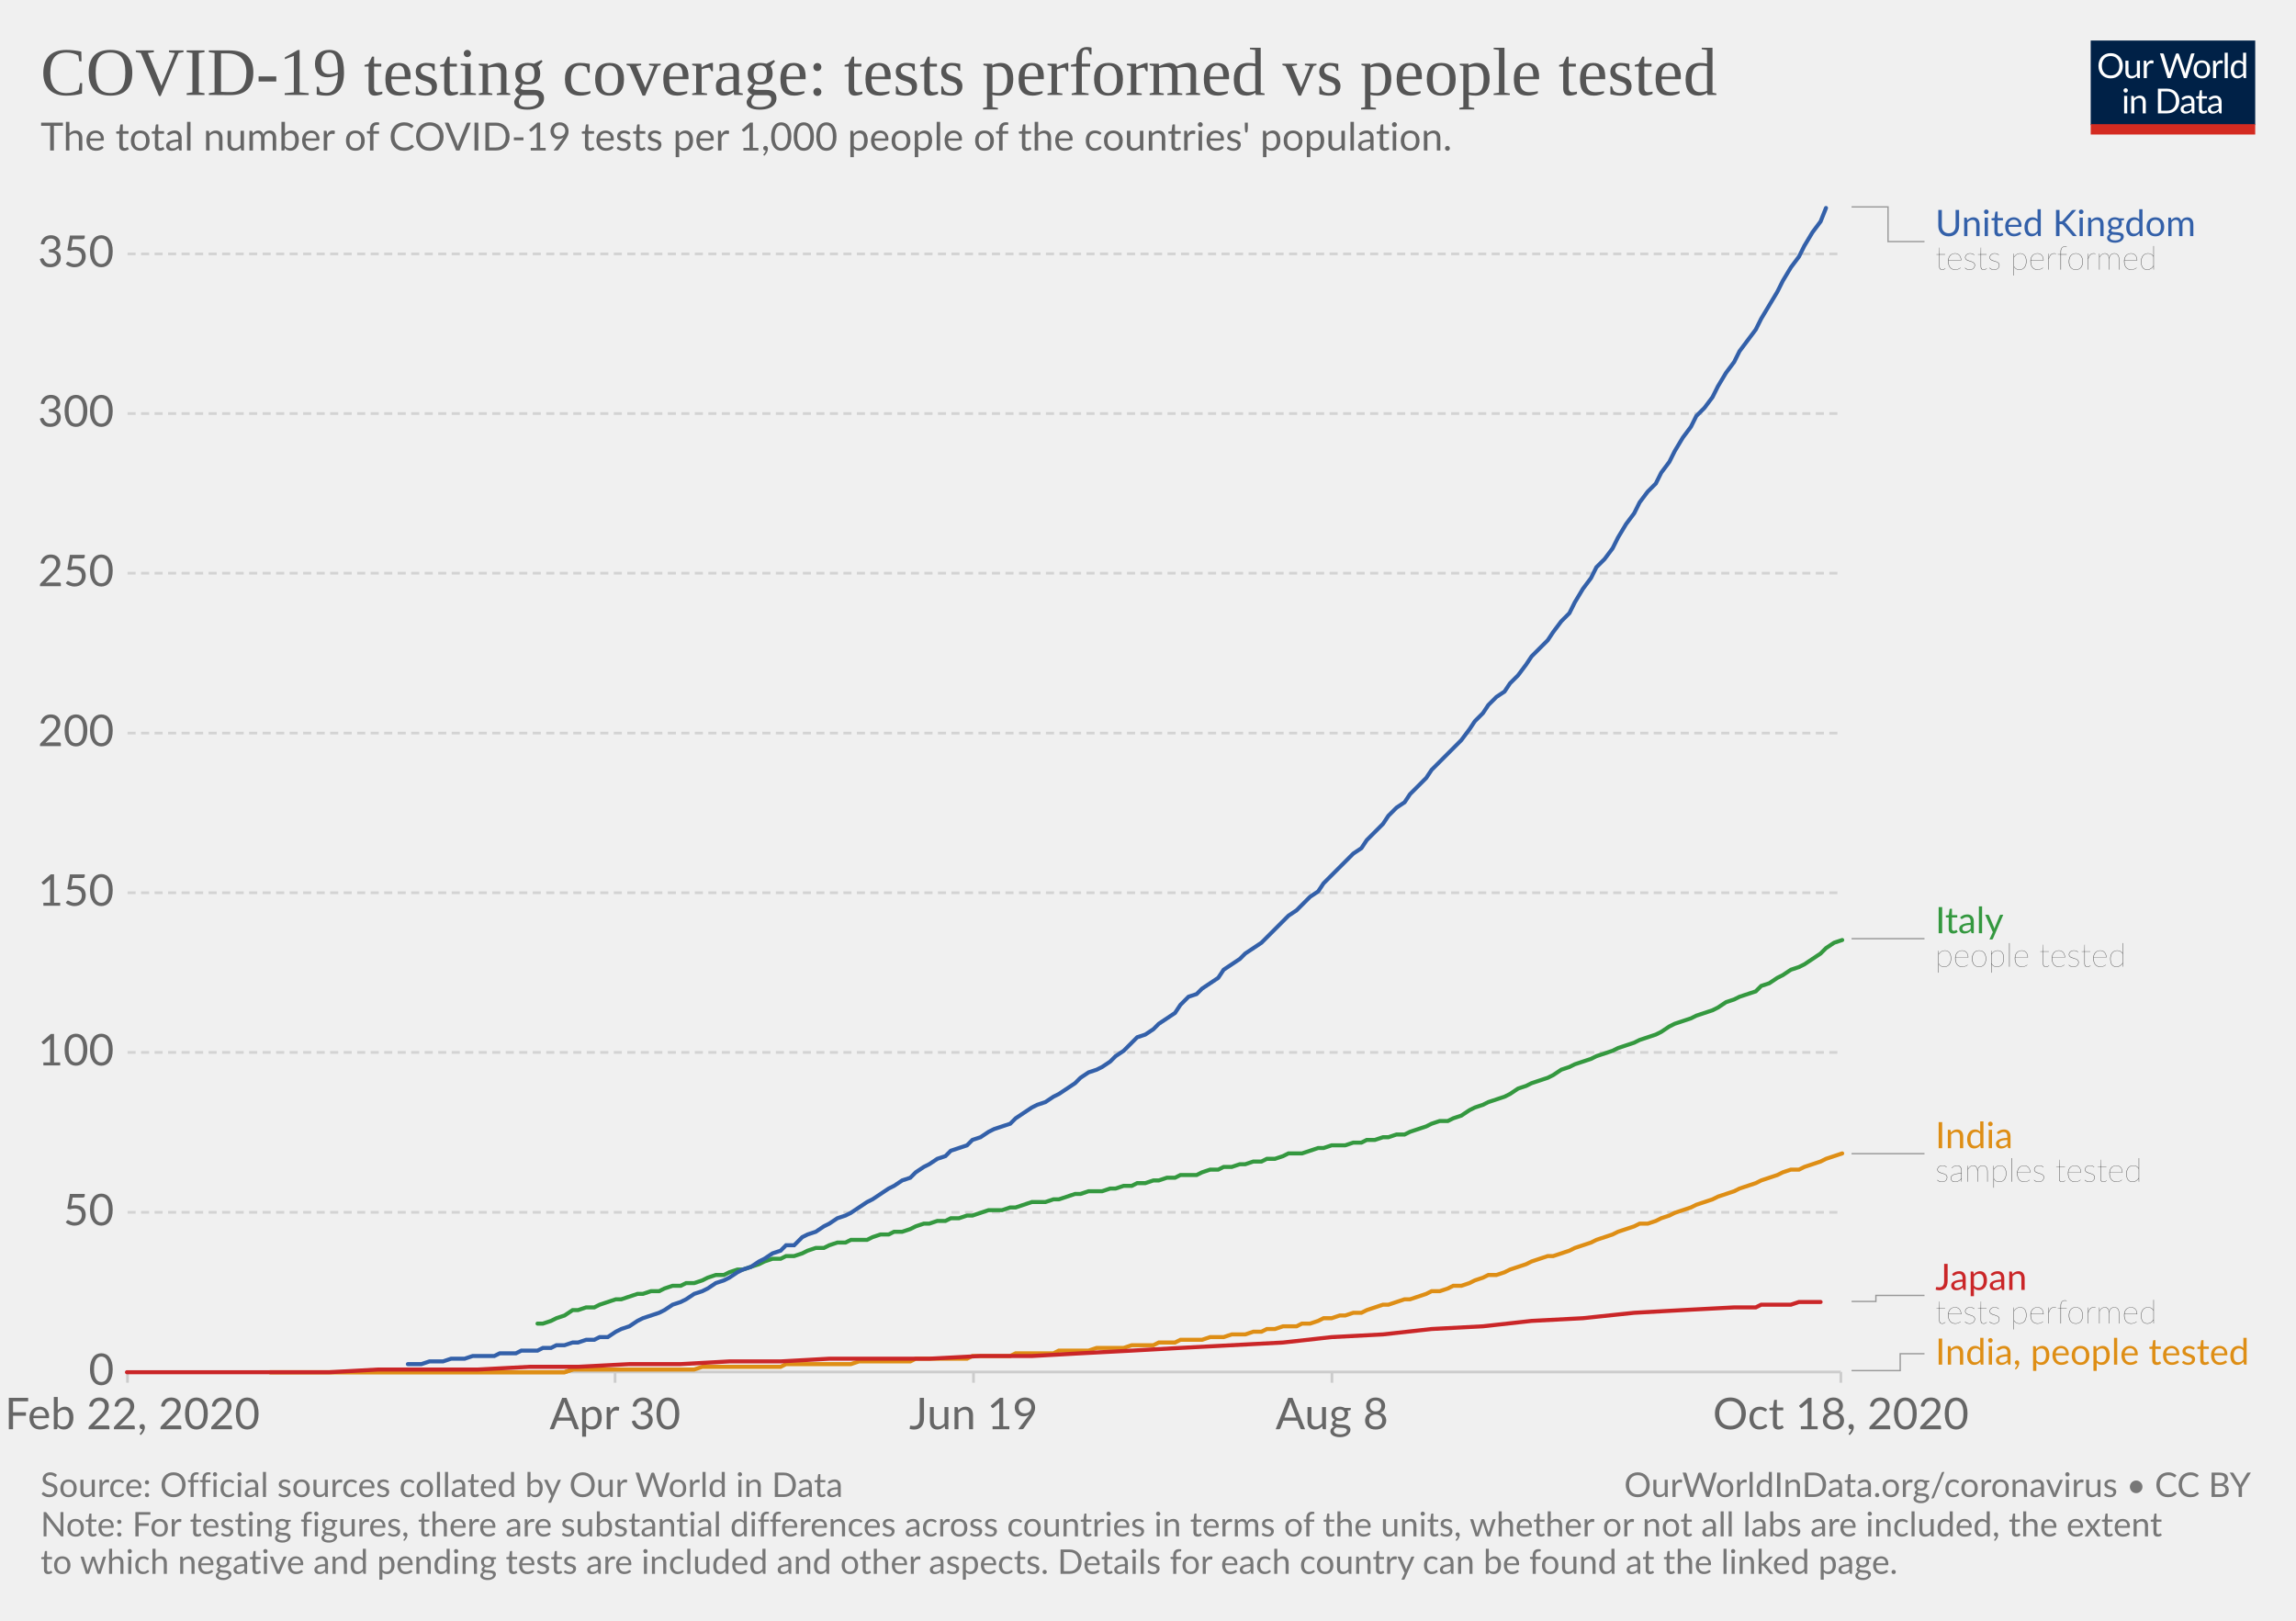
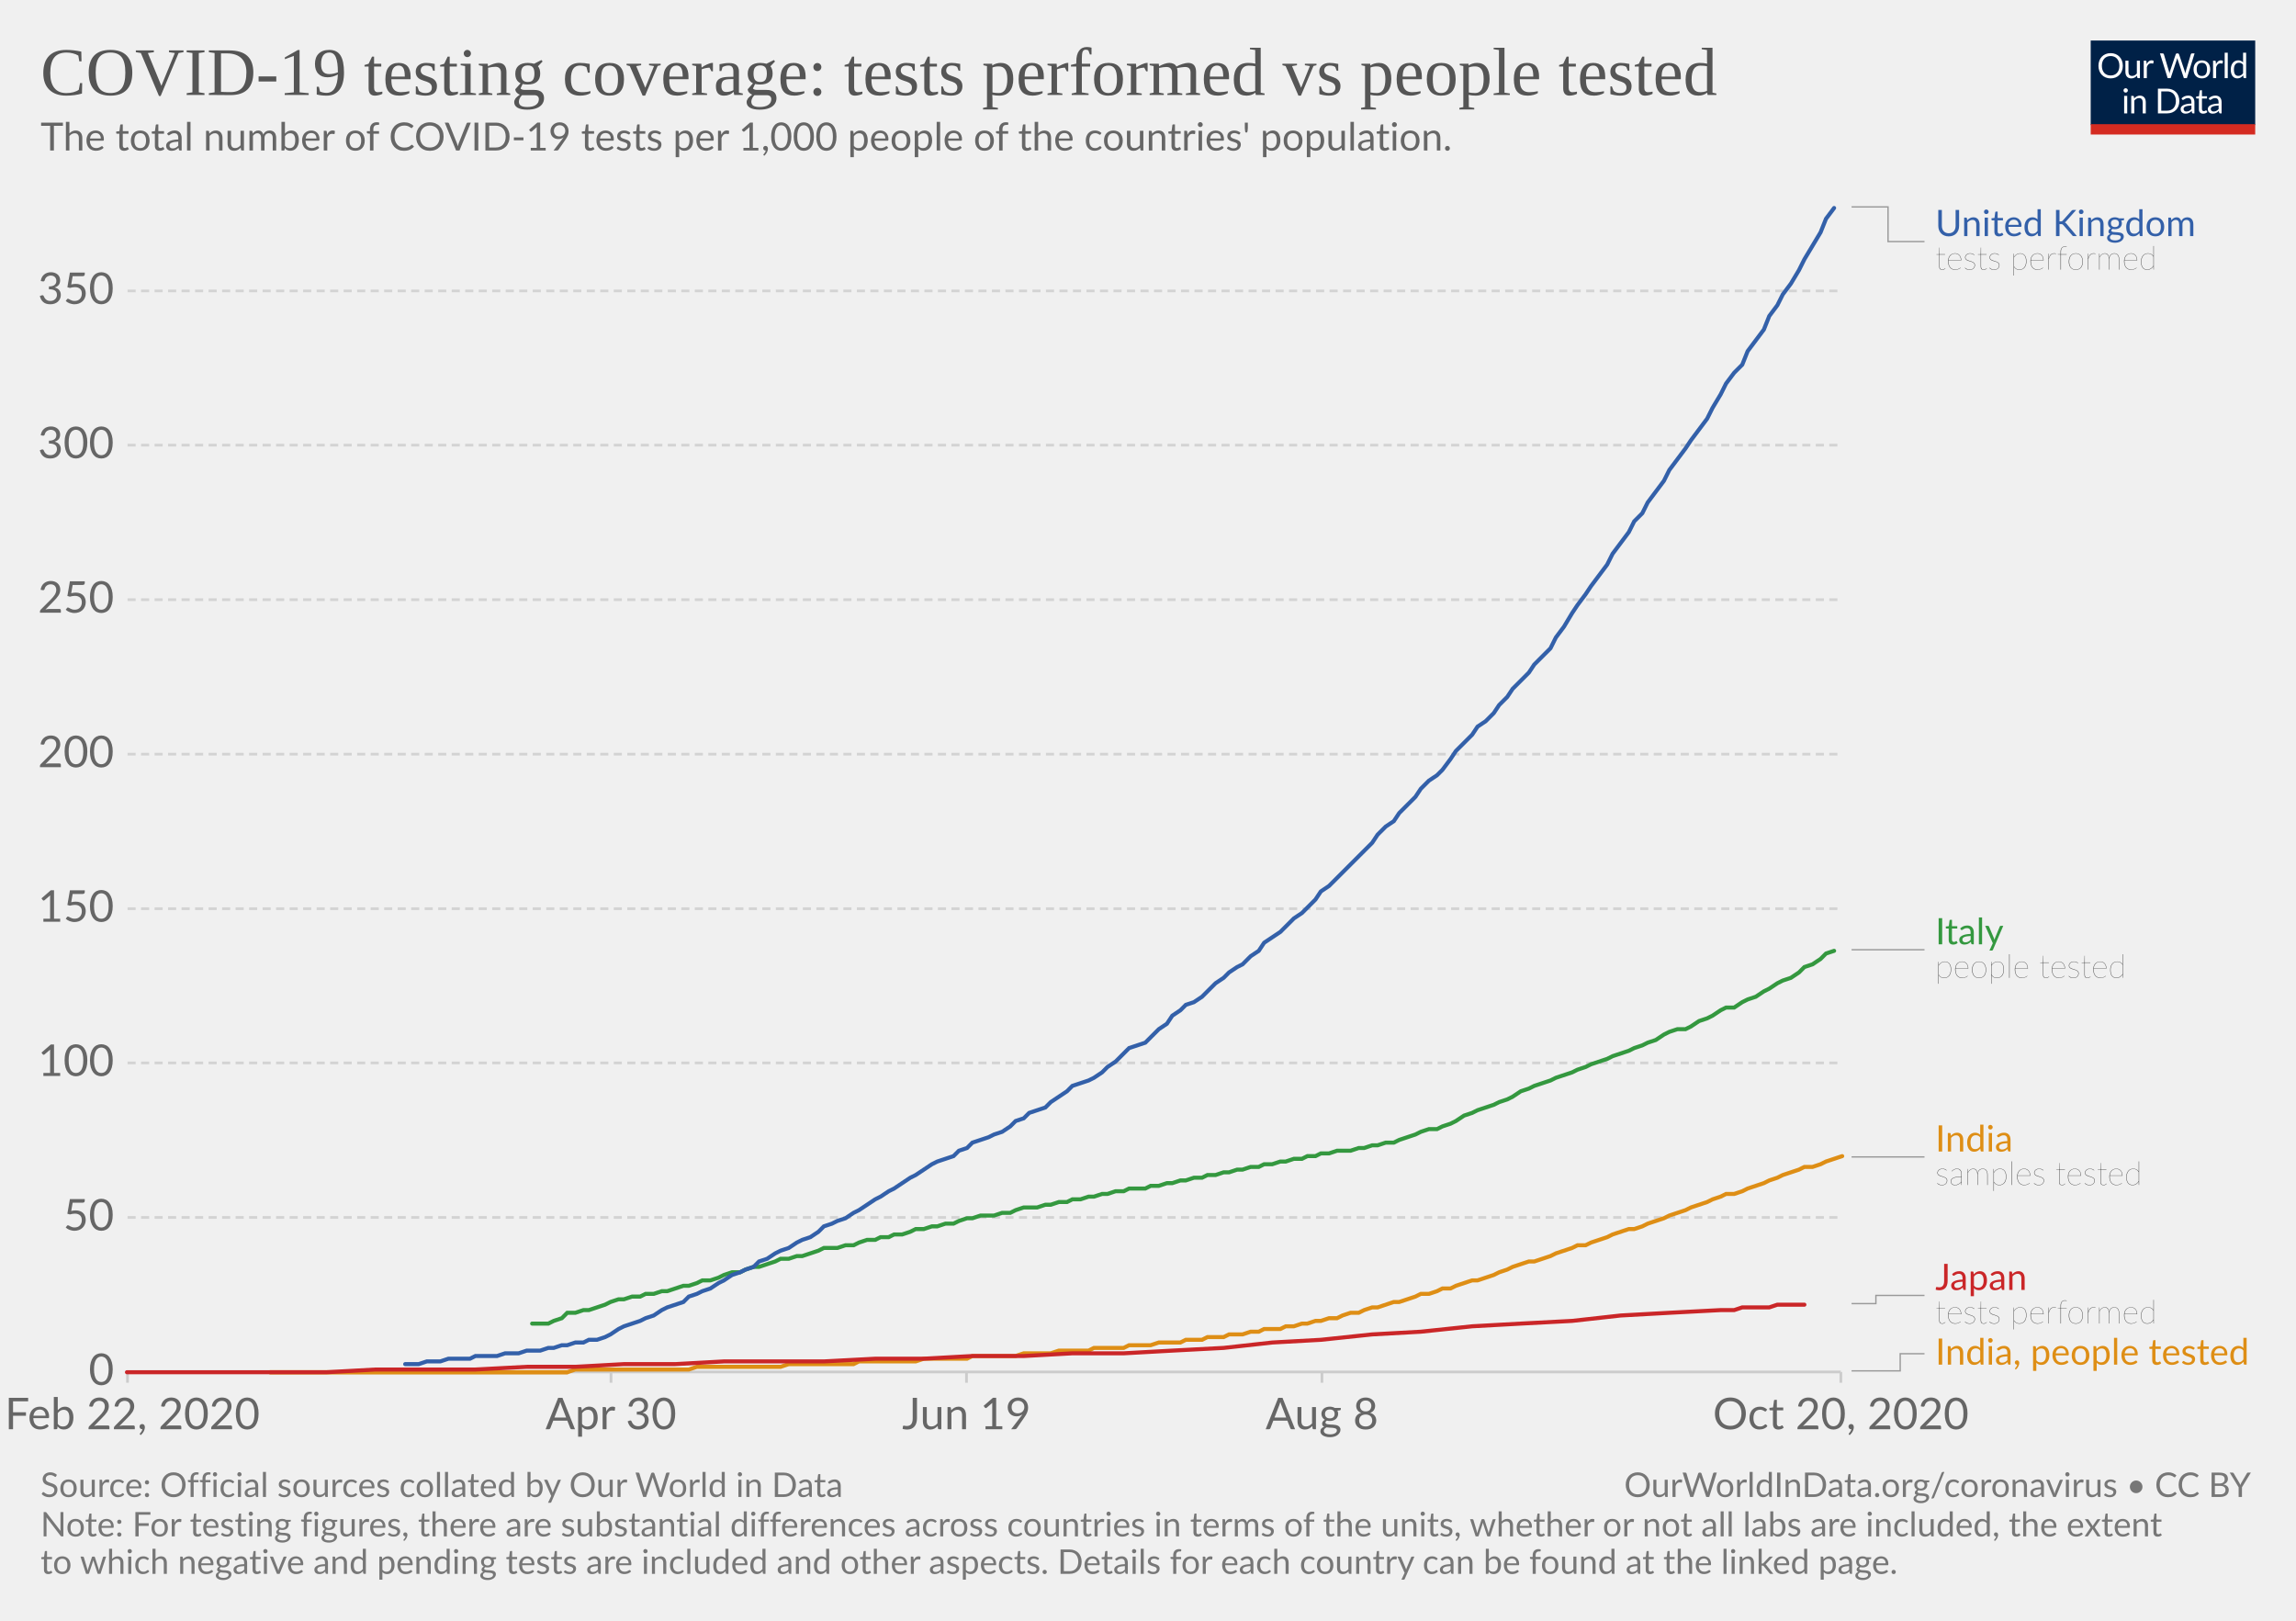
<svg xmlns="http://www.w3.org/2000/svg" version="1.1" style="background-color:#fff;-webkit-font-smoothing:antialiased" width="850" height="600" viewBox="0 0 850 600" font-family="Lato,'Helvetica Neue',Helvetica,Arial,sans-serif" font-size="18" text-rendering="optimizeLegibility">
  <g class="HeaderView">
    <g transform="matrix(.29 0 0 .29 774 15)">
      <svg width="210" height="120" viewBox="0 0 210 120" fill="none">
        <g clip-path="url(#clip0)">
          <path d="M0 0h210v107.89H0V0z" fill="#002147" />
          <path d="M40.98 32.25c0 2.36-.38 4.53-1.12 6.51a14.26 14.26 0 01-8.1 8.4c-1.9.78-4.02 1.17-6.34 1.17a16.6 16.6 0 01-6.33-1.17 14.31 14.31 0 01-8.08-8.4 18.29 18.29 0 01-1.12-6.51c0-2.36.38-4.53 1.12-6.5a14.32 14.32 0 018.07-8.44c1.92-.8 4.03-1.19 6.34-1.19 2.32 0 4.43.4 6.34 1.19 1.92.8 3.56 1.9 4.93 3.34a14.87 14.87 0 013.17 5.1 18.1 18.1 0 011.12 6.5zm-4.38 0c0-1.94-.26-3.68-.8-5.22a10.91 10.91 0 00-2.24-3.89 9.68 9.68 0 00-3.52-2.46 11.95 11.95 0 00-4.62-.86c-1.68 0-3.21.28-4.6.86a9.88 9.88 0 00-3.54 2.46 10.91 10.91 0 00-2.24 3.9c-.53 1.53-.8 3.27-.8 5.2 0 1.94.27 3.68.8 5.22a11.17 11.17 0 002.24 3.9 10.01 10.01 0 003.55 2.44c1.38.56 2.9.83 4.6.83 1.7 0 3.24-.27 4.61-.83a9.8 9.8 0 003.52-2.44 11.17 11.17 0 002.25-3.9c.53-1.54.8-3.28.8-5.21zm26.22-6.54V48H60.5c-.56 0-.9-.27-1.05-.81l-.31-2.4a12.45 12.45 0 01-3.26 2.6c-1.2.64-2.58.96-4.13.96-1.22 0-2.3-.2-3.24-.6a6.52 6.52 0 01-2.33-1.7 7.37 7.37 0 01-1.43-2.67c-.3-1.04-.46-2.2-.46-3.45V25.7h3.91v14.22c0 1.68.38 2.99 1.15 3.91.77.93 1.96 1.39 3.54 1.39 1.16 0 2.24-.27 3.23-.82a10.42 10.42 0 002.8-2.28V25.7h3.91zm8.61 4.47a9.94 9.94 0 012.6-3.56 5.64 5.64 0 013.76-1.3c.47 0 .92.05 1.34.15.44.1.83.27 1.17.49l-.3 2.92c-.09.37-.3.55-.66.55-.2 0-.5-.04-.9-.13a6.21 6.21 0 00-3.24.18c-.54.2-1.03.5-1.47.92-.42.4-.81.9-1.17 1.5-.33.58-.64 1.26-.92 2.02V48H67.7V25.71h2.25c.42 0 .72.08.88.25.16.16.27.44.33.83l.26 3.39zm61.16-13.7L122.75 48h-3.82l-7.99-24.05a21.95 21.95 0 01-.42-1.58 38.36 38.36 0 01-.44 1.58L102.05 48h-3.83L88.4 16.47h3.54c.38 0 .7.1.95.29.26.2.43.43.5.73l6.52 21.9c.1.4.2.83.28 1.28.1.46.2.94.29 1.46l.3-1.46c.12-.47.25-.9.38-1.27l7.41-21.91c.1-.25.26-.48.51-.69.27-.22.58-.33.95-.33h1.23c.38 0 .69.1.92.29.24.2.41.43.53.73l7.4 21.9a28.4 28.4 0 01.68 2.62 29.52 29.52 0 01.52-2.61l6.54-21.91c.07-.27.23-.5.48-.7.27-.21.58-.32.95-.32h3.32zm9.35 8.88c1.63 0 3.1.27 4.4.82a9.43 9.43 0 015.46 5.94c.5 1.4.74 2.98.74 4.73 0 1.76-.25 3.34-.74 4.75a9.43 9.43 0 01-5.46 5.92c-1.3.52-2.77.79-4.4.79-1.64 0-3.12-.27-4.44-.8a9.42 9.42 0 01-3.35-2.3c-.92-1-1.63-2.2-2.13-3.61-.49-1.41-.73-3-.73-4.75s.24-3.33.73-4.73c.5-1.43 1.2-2.64 2.13-3.63a9.4 9.4 0 013.35-2.31c1.32-.55 2.8-.82 4.44-.82zm0 19.89c2.2 0 3.84-.73 4.93-2.2 1.08-1.48 1.63-3.54 1.63-6.18 0-2.66-.55-4.72-1.63-6.2-1.09-1.49-2.73-2.23-4.93-2.23-1.12 0-2.09.2-2.93.57a5.7 5.7 0 00-2.06 1.65 7.5 7.5 0 00-1.24 2.67c-.26 1.04-.4 2.22-.4 3.54 0 2.64.55 4.7 1.64 6.18 1.1 1.47 2.76 2.2 4.99 2.2zm17.97-15.07a9.94 9.94 0 012.6-3.56 5.64 5.64 0 013.76-1.3c.47 0 .91.05 1.34.15.44.1.83.27 1.16.49l-.28 2.92c-.09.37-.31.55-.66.55-.2 0-.5-.04-.9-.13a6.2 6.2 0 00-3.24.18c-.54.2-1.03.5-1.47.92-.43.4-.82.9-1.17 1.5a13.1 13.1 0 00-.92 2.02V48h-3.94V25.71h2.24c.43 0 .72.08.88.25.17.16.28.44.33.83l.27 3.39zm15.04-14.59V48h-3.92V15.6h3.92zm19.55 15.43a6.22 6.22 0 00-2.38-2.05 6.7 6.7 0 00-2.86-.6c-2.07 0-3.66.75-4.77 2.23-1.12 1.48-1.68 3.6-1.68 6.33 0 1.46.13 2.7.38 3.74a7.29 7.29 0 001.1 2.56 4.35 4.35 0 001.78 1.45c.7.3 1.5.46 2.4.46 1.29 0 2.41-.3 3.36-.88a9.6 9.6 0 002.67-2.49V31.02zm3.91-15.43V48h-2.33c-.56 0-.9-.27-1.06-.81l-.35-2.71a12.13 12.13 0 01-3.25 2.77 8.28 8.28 0 01-4.23 1.06 7.31 7.31 0 01-6.14-2.9c-.73-.96-1.3-2.15-1.69-3.57a18.35 18.35 0 01.07-9.48 11.29 11.29 0 011.89-3.7 8.7 8.7 0 017.06-3.34 7.96 7.96 0 016.12 2.62V15.59h3.91zM46.61 70.71V93H42.7V70.71h3.91zm.84-7c0 .39-.08.75-.24 1.09a2.81 2.81 0 01-1.52 1.47 2.67 2.67 0 01-2.16 0 2.9 2.9 0 01-1.45-1.47 2.67 2.67 0 010-2.16c.15-.35.35-.65.6-.9.25-.27.53-.47.85-.62a2.67 2.67 0 012.16 0c.35.15.65.35.9.62.27.25.47.55.62.9.16.34.24.7.24 1.08zm7.97 10.24c.49-.54 1-1.04 1.54-1.48a9.85 9.85 0 013.66-1.84 8.96 8.96 0 015.43.35c.94.4 1.72.97 2.33 1.71a7.36 7.36 0 011.43 2.67c.32 1.04.49 2.19.49 3.45V93h-3.94V78.81c0-1.69-.4-3-1.17-3.92-.76-.93-1.93-1.4-3.5-1.4a6.6 6.6 0 00-3.25.83c-1 .56-1.92 1.31-2.77 2.27V93h-3.94V70.71h2.35c.56 0 .9.28 1.04.82l.3 2.42zm57.7 3.3c0 2.36-.37 4.5-1.11 6.44a14.3 14.3 0 01-3.17 4.98 14.1 14.1 0 01-4.93 3.2c-1.9.76-4.02 1.13-6.33 1.13H85.8V61.47h11.77c2.31 0 4.42.39 6.33 1.15a13.8 13.8 0 018.1 8.18 17.75 17.75 0 011.12 6.45zm-4.37 0c0-1.94-.26-3.67-.8-5.2a10.94 10.94 0 00-2.23-3.87 9.57 9.57 0 00-3.53-2.42 12.23 12.23 0 00-4.61-.83h-7.5v24.62h7.5c1.7 0 3.24-.28 4.61-.84a9.7 9.7 0 003.53-2.4 10.94 10.94 0 002.24-3.87c.53-1.53.8-3.26.8-5.2zm19.8 5.72c-1.8.06-3.34.2-4.62.44-1.26.22-2.3.51-3.1.88-.8.36-1.37.8-1.74 1.3-.35.5-.53 1.05-.53 1.67 0 .58.1 1.1.3 1.52a3 3 0 00.76 1.05c.34.27.73.46 1.17.6.45.11.94.17 1.45.17a7.28 7.28 0 003.5-.81 11.95 11.95 0 002.82-2.2v-4.62zm-12.65-9.11a12.73 12.73 0 013.98-2.66c1.43-.59 3-.88 4.73-.88 1.25 0 2.36.2 3.33.61a6.81 6.81 0 013.94 4.38c.33 1.04.5 2.19.5 3.43V93h-1.74a1.8 1.8 0 01-.88-.18c-.2-.13-.36-.38-.48-.74l-.44-2.12c-.59.55-1.16 1.03-1.72 1.46a9.48 9.48 0 01-3.74 1.7c-.69.15-1.46.23-2.3.23-.87 0-1.69-.12-2.45-.35a5.34 5.34 0 01-3.34-2.93 6.64 6.64 0 01-.49-2.64c0-.88.25-1.72.73-2.53a6.33 6.33 0 012.35-2.17c1.09-.63 2.5-1.15 4.25-1.54 1.75-.41 3.89-.65 6.42-.7v-1.75c0-1.73-.37-3.03-1.12-3.91-.75-.9-1.84-1.34-3.28-1.34-.97 0-1.78.12-2.44.37-.64.23-1.2.5-1.7.81l-1.23.82c-.33.23-.67.35-1 .35-.27 0-.5-.07-.69-.2a2.1 2.1 0 01-.48-.53l-.7-1.25zm27.67 19.5c-1.76 0-3.12-.5-4.07-1.48-.94-.98-1.41-2.4-1.41-4.25V74h-2.68a.9.9 0 01-.6-.2c-.16-.14-.24-.36-.24-.66v-1.56l3.65-.46.9-6.89a.9.9 0 01.29-.52.88.88 0 01.62-.22H142v7.67h6.44V74H142v13.38c0 .94.22 1.63.68 2.09.45.45 1.04.68 1.76.68a3.21 3.21 0 001.85-.53l.55-.35c.16-.12.3-.18.41-.18.2 0 .4.13.55.38l1.15 1.87a7.45 7.45 0 01-2.44 1.5c-.96.35-1.94.52-2.95.52zm19.68-10.4c-1.8.07-3.34.21-4.62.45-1.26.22-2.3.51-3.1.88-.8.36-1.37.8-1.74 1.3-.35.5-.53 1.05-.53 1.67 0 .58.1 1.1.3 1.52.18.42.44.77.76 1.05.34.27.73.46 1.17.6.45.11.94.17 1.45.17a7.3 7.3 0 003.5-.81 12.04 12.04 0 002.82-2.2v-4.62zm-12.65-9.1a12.72 12.72 0 013.99-2.66c1.42-.59 3-.88 4.72-.88 1.25 0 2.36.2 3.33.61a6.81 6.81 0 013.94 4.38c.33 1.04.5 2.19.5 3.43V93h-1.74a1.8 1.8 0 01-.88-.18c-.2-.13-.36-.38-.48-.74l-.44-2.12c-.59.55-1.16 1.03-1.72 1.46a9.48 9.48 0 01-3.74 1.7c-.69.15-1.46.23-2.3.23-.87 0-1.69-.12-2.45-.35a5.33 5.33 0 01-3.34-2.93 6.62 6.62 0 01-.49-2.64c0-.88.25-1.72.73-2.53a6.33 6.33 0 012.35-2.17c1.09-.63 2.5-1.15 4.25-1.54a31.2 31.2 0 016.42-.7v-1.75c0-1.73-.37-3.03-1.12-3.91-.75-.9-1.84-1.34-3.28-1.34-.97 0-1.78.12-2.44.37-.64.23-1.2.5-1.7.81-.46.3-.87.57-1.22.82-.34.23-.68.35-1.02.35-.26 0-.49-.07-.68-.2a1.88 1.88 0 01-.48-.53l-.7-1.25z" fill="#fff" />
          <path fill="#D42B21" d="M0 106.79h210V120H0z" />
        </g>
        <defs>
          <clipPath id="clip0">
            <path fill="#fff" d="M0 0h210v120H0z" />
          </clipPath>
        </defs>
      </svg>
    </g>
    <a href="https://ourworldindata.org/grapher/total-tests-per-thousand-people-vs-tests?time=2020-02-24..latest" target="_blank" rel="noopener" font-family="&quot;Playfair Display&quot;,Georgia,&quot;Times New Roman&quot;,serif">
      <text font-size="25.2" x="15" y="35.2" fill="#555">
        <tspan x="15" y="35.16">COVID-19 testing coverage: tests performed vs people tested</tspan>
      </text>
    </a>
    <text font-size="14.4" x="15" y="55.7" fill="#666">
      <tspan x="15" y="55.72">The total number of COVID-19 tests per 1,000 people of the countries' population.</tspan>
    </text>
  </g>
  <g class="LineChart">
    <defs>
      <clipPath id="a">
        <path d="M37.22 0h830v905h-830z" />
      </clipPath>
    </defs>
    <g class="DualAxisView">
      <g class="HorizontalAxis">
-         <path stroke="#ccc" d="M47.2 507.9v4M227.7 507.9v4M360.4 507.9v4M493.1 507.9v4M681.5 507.9v4" />
+         <path stroke="#ccc" d="M47.2 507.9v4M226.2 507.9v4M357.8 507.9v4M489.4 507.9v4M681.5 507.9v4" />
        <text x="49" y="529.1" fill="#666" text-anchor="middle" font-size="16.2">Feb 22, 2020</text>
-         <text x="227.7" y="529.1" fill="#666" text-anchor="middle" font-size="16.2">Apr 30</text>
-         <text x="360.4" y="529.1" fill="#666" text-anchor="middle" font-size="16.2">Jun 19</text>
-         <text x="493.1" y="529.1" fill="#666" text-anchor="middle" font-size="16.2">Aug 8</text>
-         <text x="681.5" y="529.1" fill="#666" text-anchor="middle" font-size="16.2">Oct 18, 2020</text>
+         <text x="226.2" y="529.1" fill="#666" text-anchor="middle" font-size="16.2">Apr 30</text>
+         <text x="357.8" y="529.1" fill="#666" text-anchor="middle" font-size="16.2">Jun 19</text>
+         <text x="489.4" y="529.1" fill="#666" text-anchor="middle" font-size="16.2">Aug 8</text>
+         <text x="681.5" y="529.1" fill="#666" text-anchor="middle" font-size="16.2">Oct 20, 2020</text>
      </g>
      <g class="VerticalAxis" fill="#666" dominant-baseline="middle" text-anchor="end" font-size="16.2">
        <text x="42.22" y="507.9">0</text>
-         <text x="42.22" y="448.8">50</text>
-         <text x="42.22" y="389.6">100</text>
-         <text x="42.22" y="330.5">150</text>
-         <text x="42.22" y="271.4">200</text>
-         <text x="42.22" y="212.2">250</text>
-         <text x="42.22" y="153.1">300</text>
-         <text x="42.22" y="94">350</text>
+         <text x="42.22" y="450.7">50</text>
+         <text x="42.22" y="393.5">100</text>
+         <text x="42.22" y="336.4">150</text>
+         <text x="42.22" y="279.2">200</text>
+         <text x="42.22" y="222">250</text>
+         <text x="42.22" y="164.8">300</text>
+         <text x="42.22" y="107.7">350</text>
      </g>
      <g class="AxisGridLines horizontalLines">
        <path stroke="#ccc" d="M47.22 507.9h634.25" />
-         <path stroke="#d3d3d3" stroke-dasharray="3,2" d="M47.22 448.8h634.25M47.22 389.6h634.25M47.22 330.5h634.25M47.22 271.4h634.25M47.22 212.2h634.25M47.22 153.1h634.25M47.22 94h634.25" />
+         <path stroke="#d3d3d3" stroke-dasharray="3,2" d="M47.22 450.7h634.25M47.22 393.5h634.25M47.22 336.4h634.25M47.22 279.2h634.25M47.22 222h634.25M47.22 164.8h634.25M47.22 107.7h634.25" />
      </g>
    </g>
    <g clip-path="url(#a)">
      <g class="LineLabels" cursor="default">
        <g class="legendMark">
          <g class="indicator">
            <path d="M685.47 76.6h13.5v12.83h13.5" stroke="#999" stroke-width=".5" fill="none" />
          </g>
          <text font-size="13.5" x="716.5" y="87.4" fill="#3360a9">
            <tspan x="716.47" y="87.4">United Kingdom</tspan>
          </text>
          <text font-size="12.15" x="716.5" y="99.8" fill="#333" class="textAnnotation" font-weight="lighter">
            <tspan x="716.47" y="99.82">tests performed</tspan>
          </text>
        </g>
        <g class="legendMark">
          <g class="indicator">
-             <path d="M685.47 347.5h13.5v0h13.5" stroke="#999" stroke-width=".5" fill="none" />
+             <path d="M685.47 351.6h13.5v0h13.5" stroke="#999" stroke-width=".5" fill="none" />
          </g>
-           <text font-size="13.5" x="716.5" y="345.5" fill="#34983f">
-             <tspan x="716.47" y="345.48">Italy</tspan>
+           <text font-size="13.5" x="716.5" y="349.6" fill="#34983f">
+             <tspan x="716.47" y="349.58">Italy</tspan>
          </text>
-           <text font-size="12.15" x="716.5" y="357.9" fill="#333" class="textAnnotation" font-weight="lighter">
-             <tspan x="716.47" y="357.89">people tested</tspan>
+           <text font-size="12.15" x="716.5" y="362" fill="#333" class="textAnnotation" font-weight="lighter">
+             <tspan x="716.47" y="362">people tested</tspan>
          </text>
        </g>
        <g class="legendMark">
          <g class="indicator">
-             <path d="M685.47 427.1h13.5v0h13.5" stroke="#999" stroke-width=".5" fill="none" />
+             <path d="M685.47 428.3h13.5v0h13.5" stroke="#999" stroke-width=".5" fill="none" />
          </g>
-           <text font-size="13.5" x="716.5" y="425.1" fill="#de8e15">
-             <tspan x="716.47" y="425.08">India</tspan>
+           <text font-size="13.5" x="716.5" y="426.3" fill="#de8e15">
+             <tspan x="716.47" y="426.28">India</tspan>
          </text>
-           <text font-size="12.15" x="716.5" y="437.5" fill="#333" class="textAnnotation" font-weight="lighter">
-             <tspan x="716.47" y="437.5">samples tested</tspan>
+           <text font-size="12.15" x="716.5" y="438.7" fill="#333" class="textAnnotation" font-weight="lighter">
+             <tspan x="716.47" y="438.69">samples tested</tspan>
          </text>
        </g>
        <g class="legendMark">
          <g class="indicator">
-             <path d="M685.47 481.8h9v-2.23h18" stroke="#999" stroke-width=".5" fill="none" />
+             <path d="M685.47 482.6h9v-3.03h18" stroke="#999" stroke-width=".5" fill="none" />
          </g>
          <text font-size="13.5" x="716.5" y="477.6" fill="#ca2628">
            <tspan x="716.47" y="477.55">Japan</tspan>
          </text>
          <text font-size="12.15" x="716.5" y="490" fill="#333" class="textAnnotation" font-weight="lighter">
            <tspan x="716.47" y="489.97">tests performed</tspan>
          </text>
        </g>
        <g class="legendMark">
          <g class="indicator">
-             <path d="M685.47 507.4h18v-6.25h9" stroke="#999" stroke-width=".5" fill="none" />
+             <path d="M685.47 507.5h18v-6.35h9" stroke="#999" stroke-width=".5" fill="none" />
          </g>
          <text font-size="13.5" x="716.5" y="505.2" fill="#de8e15">
            <tspan x="716.47" y="505.2">India, people tested</tspan>
          </text>
        </g>
      </g>
      <g class="Lines">
        <g class="key-India_0">
-           <path stroke="#de8e15" stroke-linecap="round" d="M100 508h109l3-1h45l3-1h29l2-1h24l3-1h19l2-1h19l2-1h14l2-1h14l2-1h11l3-1h10l3-1h8l2-1h6l2-1h8l3-1h5l3-1h5l3-1h3l2-1h3l3-1h5l2-1h3l3-1 2-1h3l3-1h2l3-1h3l2-1 3-1 3-1h2l3-1 3-1h2l3-1 3-1 2-1h3l3-1 2-1h3l3-1 2-1 3-1 2-1h3l3-1 2-1 3-1 3-1 2-1 3-1 3-1h2l3-1 3-1 2-1 3-1 3-1 2-1 3-1 3-1 2-1 3-1 3-1 2-1h3l3-1 2-1 3-1 2-1 3-1 3-1 2-1 3-1 3-1 2-1 3-1 3-1 2-1 3-1 3-1 2-1 3-1 3-1 2-1 3-1h3l2-1 3-1 3-1 2-1 3-1 3-1" fill="none" stroke-width="1.5" />
+           <path stroke="#de8e15" stroke-linecap="round" d="M100 508h110l3-1h42l3-1h31l3-1h24l2-1h21l3-1h16l2-1h16l3-1h10l3-1h11l2-1h11l2-1h8l3-1h8l2-1h6l2-1h6l2-1h5l3-1h3l2-1h6l2-1h3l3-1h2l3-1h2l3-1h3l2-1 3-1h3l2-1 3-1h2l3-1 3-1h2l3-1 3-1 2-1h3l3-1 2-1h3l2-1 3-1 3-1h2l3-1 3-1 2-1 3-1 2-1 3-1 3-1h2l3-1 3-1 2-1 3-1 3-1 2-1h3l2-1 3-1 3-1 2-1 3-1 3-1h2l3-1 2-1 3-1 3-1 2-1 3-1 3-1 2-1 3-1 3-1 2-1 3-1 2-1h3l3-1 2-1 3-1 3-1 2-1 3-1 2-1 3-1 3-1 2-1h3l3-1 2-1 3-1 3-1" fill="none" stroke-width="1.5" />
        </g>
        <g class="key-Italy_0">
-           <path stroke="#34983f" stroke-linecap="round" d="M199 490h2l3-1 2-1 3-1 3-2h2l3-1h3l2-1 3-1 3-1h2l3-1 3-1h2l3-1h3l2-1 3-1h3l2-1h3l3-1 2-1 3-1h3l2-1 3-1h2l3-1 3-1 2-1 3-1h3l2-1h3l3-1 2-1 3-1h3l2-1 3-1h3l2-1h6l2-1 3-1h3l2-1h3l3-1 2-1 3-1h2l3-1h3l2-1h3l3-1h2l3-1 3-1h5l3-1h2l3-1 3-1h5l3-1h2l3-1 3-1h2l3-1h5l3-1h2l3-1h3l2-1h3l3-1h2l3-1h3l2-1h6l2-1 3-1h3l2-1h3l3-1h2l3-1h3l2-1h3l3-1 2-1h5l3-1 3-1h2l3-1h5l3-1h3l2-1h3l3-1h2l3-1h3l2-1 3-1 3-1 2-1 3-1h3l2-1 3-1 3-2 2-1 3-1 2-1 3-1 3-1 2-1 3-2 3-1 2-1 3-1 3-1 2-1 3-2 3-1 2-1 3-1 3-1 2-1 3-1 3-1 2-1 3-1 3-1 2-1 3-1 3-1 2-1 3-2 2-1 3-1 3-1 2-1 3-1 3-1 2-1 3-2 3-1 2-1 3-1 3-1 2-2 3-1 3-2 2-1 3-2 3-1 2-1 3-2 3-2 2-2 3-2 3-1" fill="none" stroke-width="1.5" />
+           <path stroke="#34983f" stroke-linecap="round" d="M197 490h6l2-1 3-1 2-2h3l3-1h2l3-1 3-1 2-1 3-1h2l3-1h3l2-1h3l3-1h2l3-1 3-1h2l3-1 2-1h3l3-1 2-1 3-1h3l2-1 3-1h2l3-1 3-1 2-1h3l3-1h2l3-1 3-1 2-1h5l3-1h3l2-1 3-1h3l2-1h3l2-1h3l3-1 2-1h3l3-1h2l3-1h3l2-1 3-1h2l3-1h5l3-1h3l2-1 3-1h5l3-1h2l3-1h3l2-1h3l3-1h2l3-1h2l3-1h3l2-1h6l2-1h3l3-1h2l3-1h2l3-1h3l2-1h3l3-1h2l3-1h2l3-1h3l2-1h3l3-1h2l3-1h3l2-1h3l2-1h3l3-1h5l3-1h2l3-1h2l3-1h3l2-1 3-1 3-1 2-1 3-1h3l2-1 3-1 2-1 3-2 3-1 2-1 3-1 3-1 2-1 3-1 2-1 3-2 3-1 2-1 3-1 3-1 2-1 3-1 3-1 2-1 3-1 2-1 3-1 3-1 2-1 3-1 3-1 2-1 3-1 2-1 3-1 3-2 2-1 3-1h3l2-1 3-2 3-1 2-1 3-2 2-1h3l3-2 2-1 3-1 3-2 2-1 3-2 2-1 3-1 3-2 2-2 3-1 3-2 2-2 3-1" fill="none" stroke-width="1.5" />
        </g>
        <g class="key-India__002c-people-tested_0">
-           <path stroke="#de8e15" stroke-linecap="round" d="M100 508h109l3-1" fill="none" stroke-width="1.5" />
+           <path stroke="#de8e15" stroke-linecap="round" d="M100 508h110" fill="none" stroke-width="1.5" />
        </g>
        <g class="key-United-Kingdom_0">
-           <path stroke="#3360a9" stroke-linecap="round" d="M151 505h5l3-1h5l3-1h5l3-1h8l2-1h6l2-1h6l2-1h3l2-1h3l3-1h2l3-1h3l2-1h3l3-2 2-1 3-1 3-2 2-1 3-1 3-1 2-1 3-2 3-1 2-1 3-2 3-1 2-1 3-2 3-1 2-1 3-2 2-1 3-1 3-2 2-1 3-2 3-1 2-2h3l3-3 2-1 3-1 3-2 2-1 3-2 3-1 2-1 3-2 3-2 2-1 3-2 3-2 2-1 3-2 3-1 2-2 3-2 2-1 3-2 3-1 2-2 3-1 3-1 2-2 3-1 3-2 2-1 3-1 3-1 2-2 3-2 3-2 2-1 3-1 3-2 2-1 3-2 3-2 2-2 3-2 3-1 2-1 3-2 2-2 3-2 3-3 2-2 3-1 3-2 2-2 3-2 3-2 2-3 3-3 3-1 2-2 3-2 3-2 2-3 3-2 3-2 2-2 3-2 3-2 2-2 3-3 3-3 2-2 3-2 2-2 3-3 3-2 2-3 3-3 3-3 2-2 3-3 3-2 2-3 3-3 3-3 2-3 3-3 3-2 2-3 3-3 3-3 2-3 3-3 3-3 2-2 3-3 3-4 2-3 3-3 2-3 3-3 3-2 2-3 3-3 3-4 2-3 3-3 3-3 2-3 3-4 3-3 2-4 3-5 3-4 2-4 3-3 3-4 2-4 3-5 3-4 2-4 3-4 3-3 2-4 3-4 2-4 3-5 3-4 2-4 3-3 3-4 2-4 3-5 3-4 2-4 3-4 3-4 2-4 3-5 3-5 2-4 3-5 3-4 2-4 3-5 3-4 2-5" fill="none" stroke-width="1.5" />
+           <path stroke="#3360a9" stroke-linecap="round" d="M150 505h5l3-1h5l3-1h8l2-1h8l3-1h5l3-1h5l3-1h2l3-1h2l3-1h3l2-1h3l3-1 2-1 3-2 2-1 3-1 3-1 2-1 3-1 3-2 2-1 3-1 3-1 2-2 3-1 2-1 3-1 3-2 2-1 3-2 3-1 2-1 3-1 2-2 3-1 3-2 2-1 3-1 3-2 2-1 3-1 3-2 2-2 3-1 2-1 3-1 3-2 2-1 3-2 3-2 2-1 3-2 2-1 3-2 3-2 2-1 3-2 3-2 2-1 3-1 3-1 2-2 3-1 2-2 3-1 3-1 2-1 3-1 3-2 2-2 3-1 2-2 3-1 3-1 2-2 3-2 3-2 2-2 3-1 3-1 2-1 3-2 2-2 3-2 3-3 2-2 3-1 3-1 2-2 3-3 3-2 2-3 3-2 2-2 3-1 3-2 2-2 3-3 3-2 2-2 3-2 2-1 3-3 3-2 2-3 3-2 3-2 2-2 3-3 3-2 2-2 3-3 2-3 3-2 3-3 2-2 3-3 3-3 2-2 3-3 2-3 3-3 3-2 2-3 3-3 3-3 2-3 3-3 3-2 2-2 3-4 2-3 3-3 3-3 2-3 3-2 3-3 2-3 3-3 2-3 3-3 3-3 2-3 3-3 3-3 2-4 3-4 3-5 2-3 3-4 2-3 3-4 3-4 2-4 3-4 3-4 2-4 3-3 2-4 3-4 3-4 2-4 3-4 3-4 2-3 3-4 3-4 2-4 3-5 2-4 3-4 3-3 2-5 3-4 3-4 2-5 3-4 2-4 3-4 3-5 2-4 3-5 3-5 2-5 3-4" fill="none" stroke-width="1.5" />
        </g>
        <g class="key-Japan_0">
-           <path stroke="#ca2628" stroke-linecap="round" d="M47 508h75l18-1h37l19-1h18l19-1h19l18-1h19l18-1h37l19-1h19l18-1 19-1 18-1 19-1 19-1 18-2 19-1 18-2 19-1 18-2 19-1 19-2 18-1 19-1h8l2-1h11l3-1h8" fill="none" stroke-width="1.5" />
+           <path stroke="#ca2628" stroke-linecap="round" d="M47 508h74l18-1h37l19-1h18l18-1h19l18-1h37l19-1h18l18-1h19l18-1h19l18-1 19-1 18-2 18-1 19-2 18-1 19-2 18-1 19-1 18-2 18-1 19-1h5l3-1h10l3-1h10" fill="none" stroke-width="1.5" />
        </g>
      </g>
    </g>
  </g>
  <g class="SourcesFooter" fill="#777">
    <g class="clickable" fill="#777">
      <text font-size="12.6" x="15" y="554.2">
        <tspan x="15" y="554.18">Source: Official sources collated by Our World in Data</tspan>
      </text>
    </g>
    <text font-size="12.6" x="15" y="568.8">
      <tspan x="15" y="568.78">Note: For testing figures, there are substantial differences across countries in terms of the units, whether or not all labs are included, the extent</tspan>
      <tspan x="15" y="582.64">to which negative and pending tests are included and other aspects. Details for each country can be found at the linked page.</tspan>
    </text>
    <text font-size="12.6" x="601.3" y="554.2">
      <tspan x="601.27" y="554.18">
        <a target="_blank" href="https://ourworldindata.org/coronavirus" fill="#777">OurWorldInData.org/coronavirus</a> • <a class="cclogo" href="http://creativecommons.org/licenses/by/4.0/deed.en_US" target="_blank" fill="#777">CC BY</a>
      </tspan>
    </text>
  </g>
</svg>
